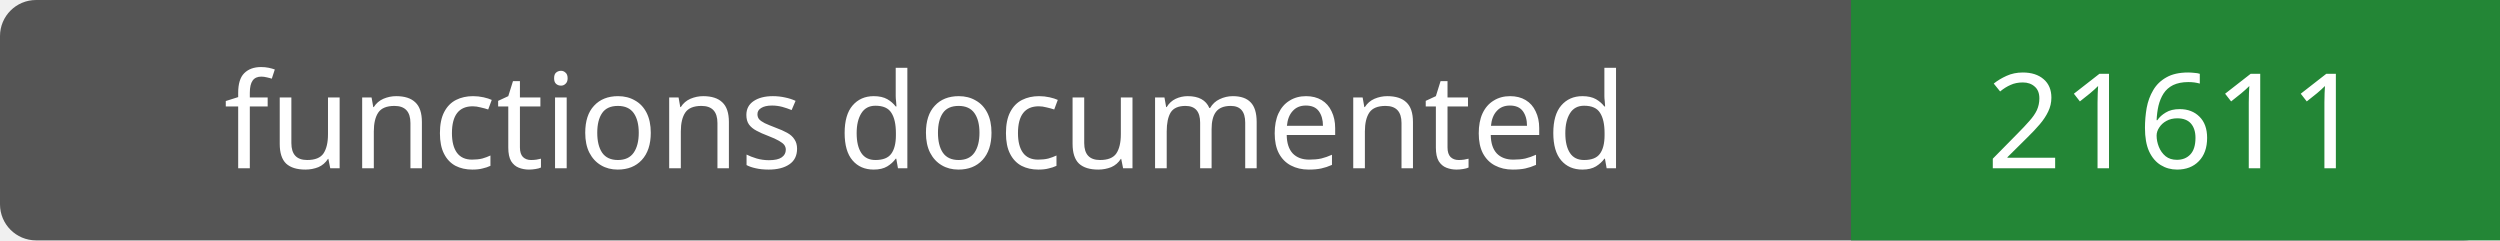
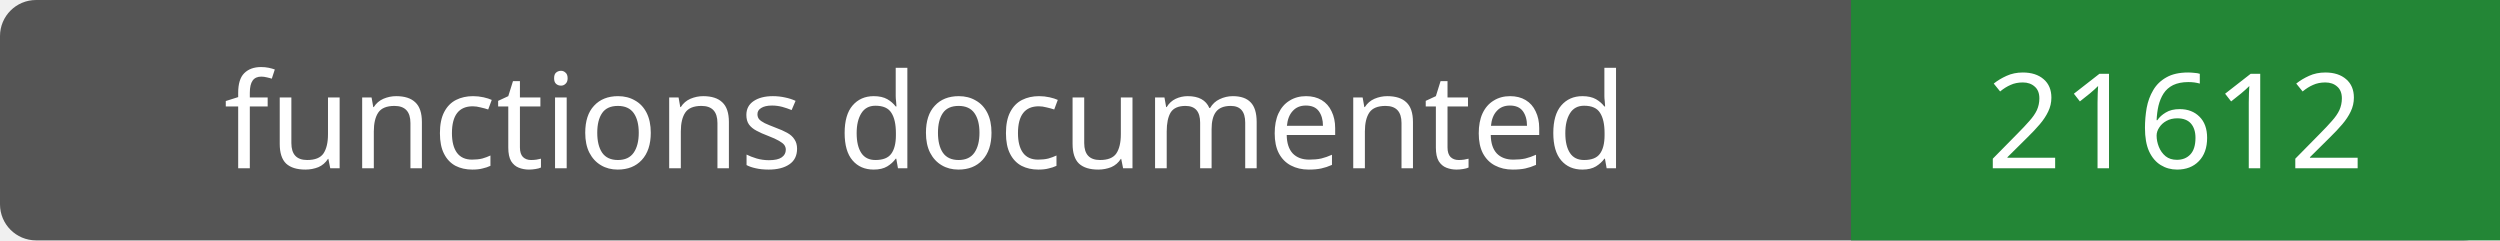
- <svg xmlns="http://www.w3.org/2000/svg" width="208" height="20" role="img" aria-label="functions documented: 21611">
+ <svg xmlns="http://www.w3.org/2000/svg" width="208" height="20" role="img" aria-label="functions documented: 21612">
  <rect width="208" height="20" rx="3" fill="#555" />
  <path fill="#238636" d="M154 0h54v20H154z" />
  <g fill="#fff" text-anchor="middle" font-family="Verdana,sans-serif" font-size="11">
    <text x="77.0" y="14">functions documented</text>
-     <text x="181.0" y="14">21611</text>
+     <text x="181.0" y="14">21612</text>
  </g>
</svg>
